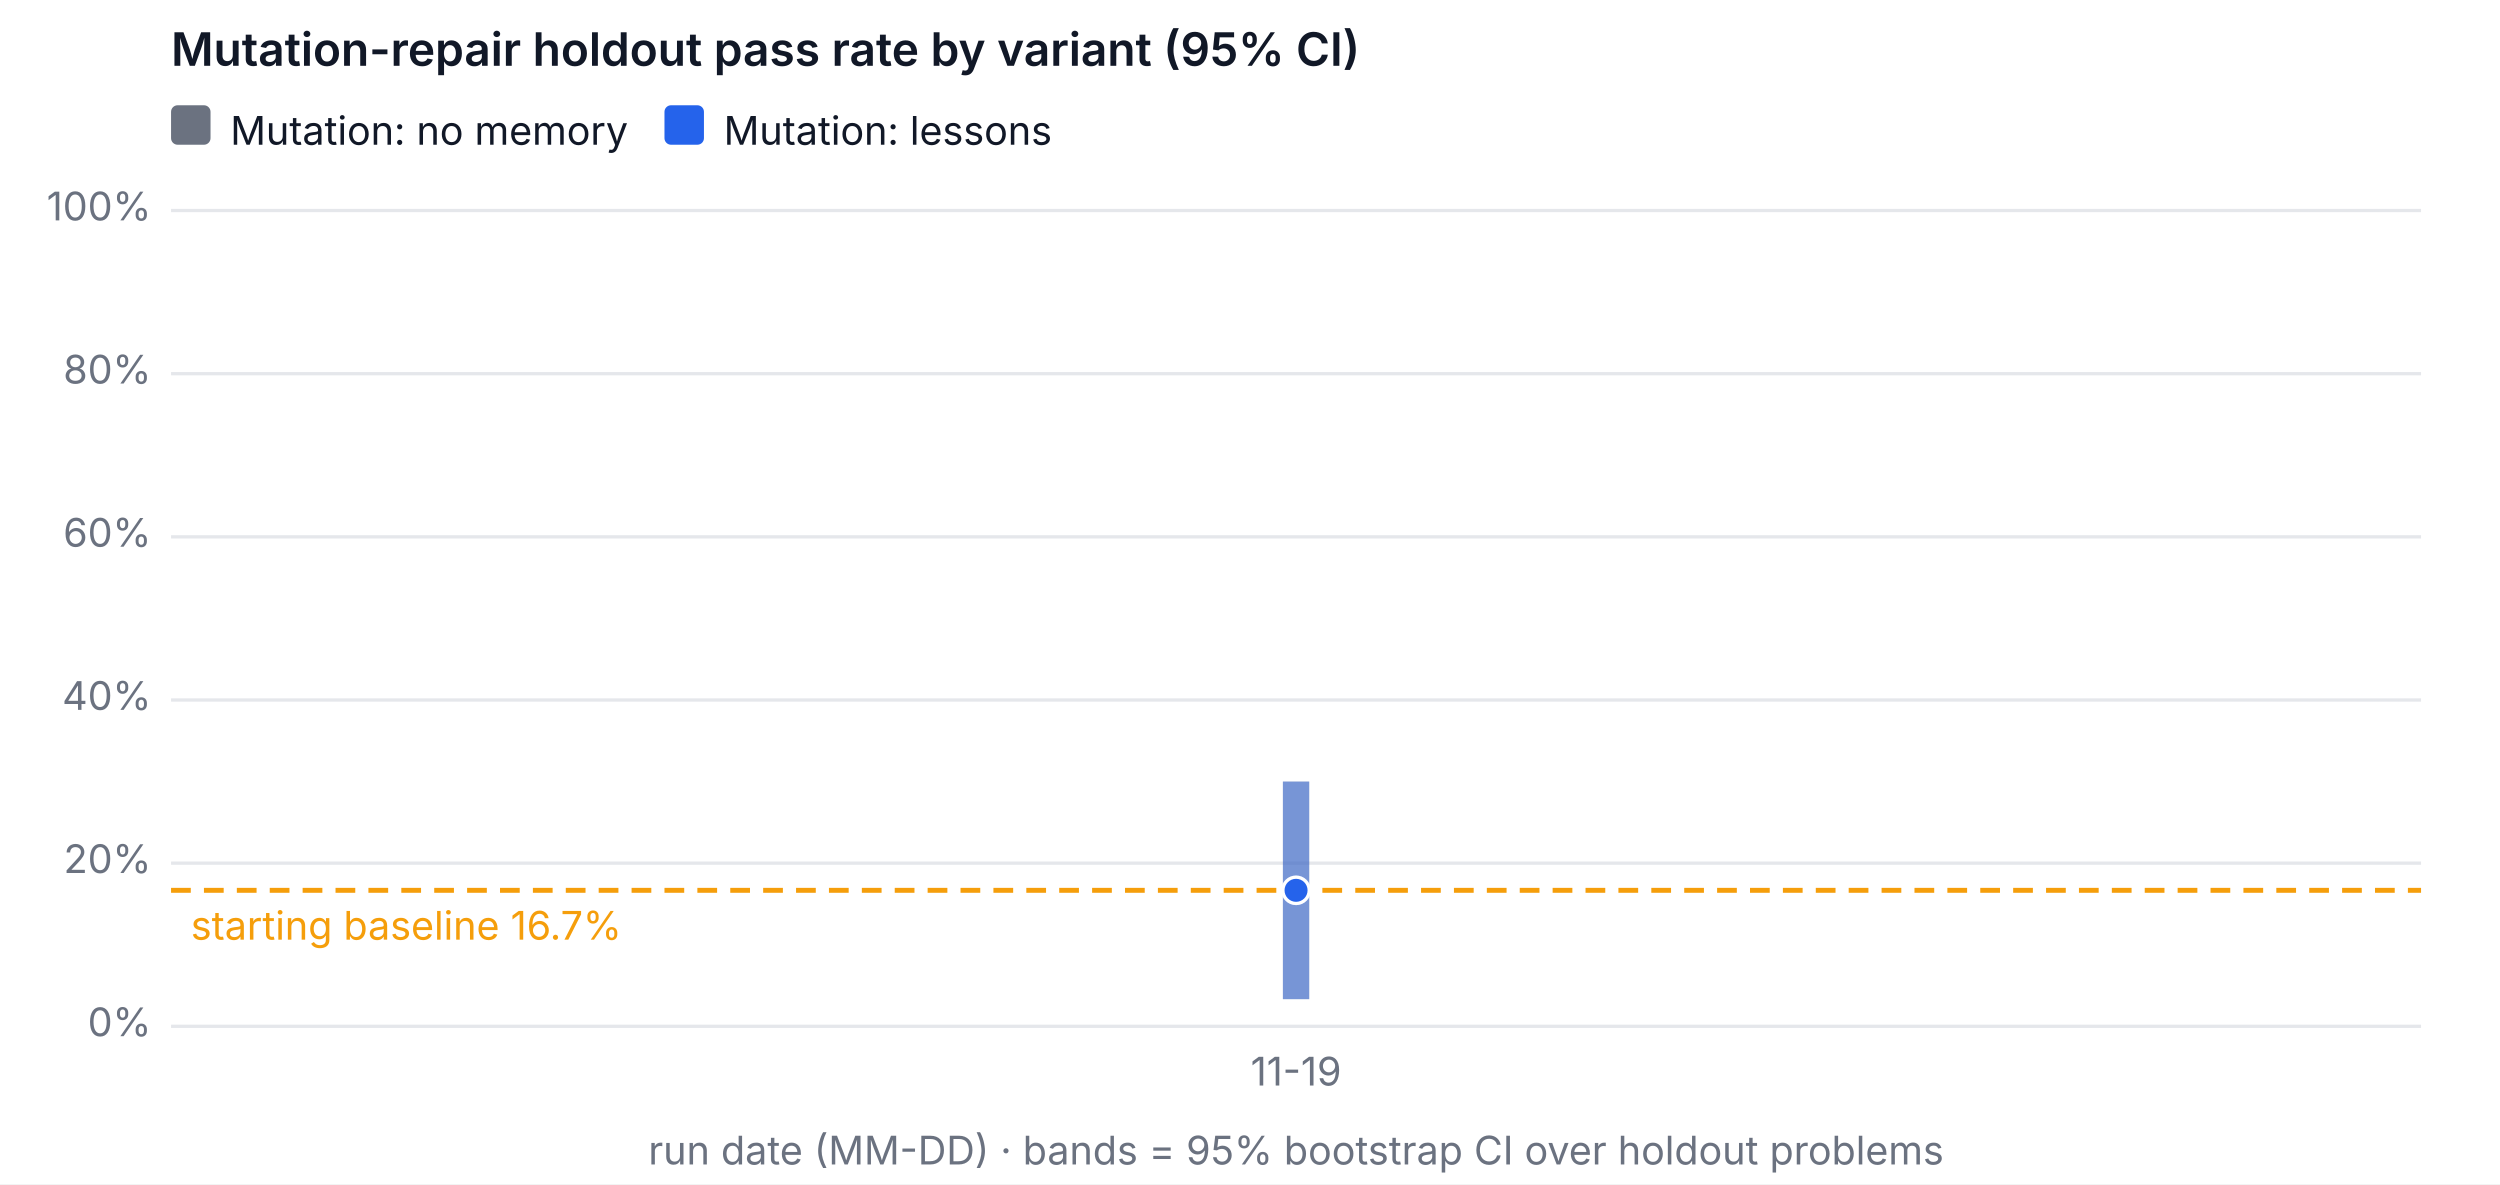
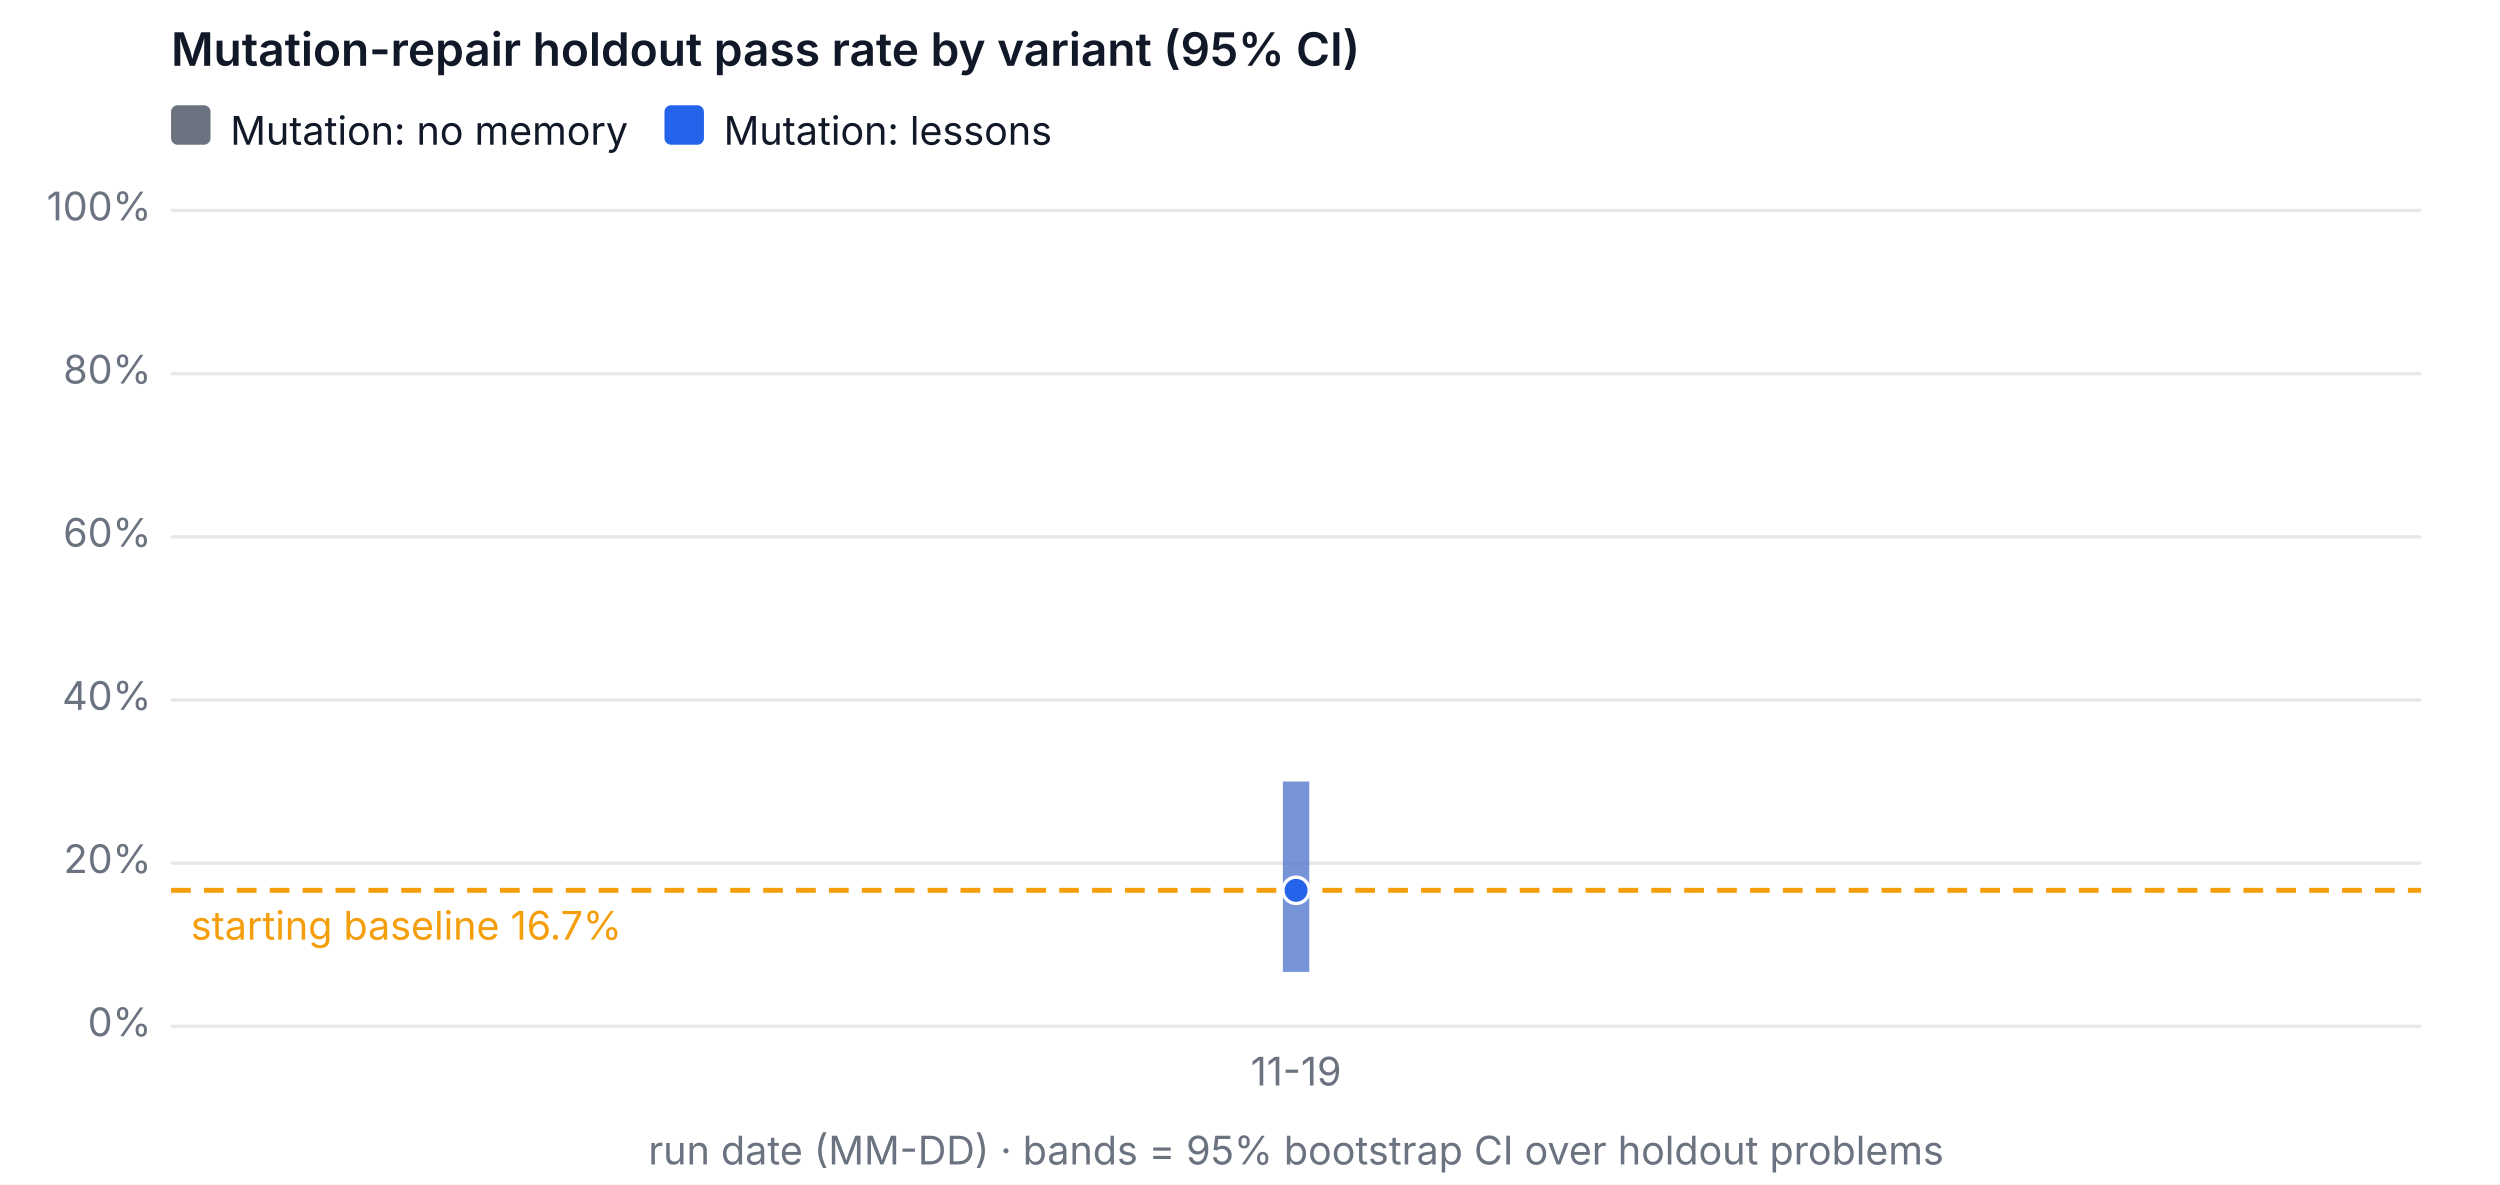
<svg xmlns="http://www.w3.org/2000/svg" width="760" height="360" viewBox="0 0 760 360" font-family="system-ui, -apple-system, Segoe UI, sans-serif" font-size="12" role="img" aria-label="Mutation-repair holdout pass rate by variant (95% CI)">
  <rect width="760" height="360" fill="#ffffff" />
  <text x="52" y="20" fill="#111827" font-size="14" font-weight="600">Mutation-repair holdout pass rate by variant (95% CI)</text>
  <line x1="52" x2="736" y1="312" y2="312" stroke="#e5e7eb" />
  <text x="46" y="315" text-anchor="end" fill="#6b7280">0%</text>
  <line x1="52" x2="736" y1="262.4" y2="262.4" stroke="#e5e7eb" />
  <text x="46" y="265.4" text-anchor="end" fill="#6b7280">20%</text>
  <line x1="52" x2="736" y1="212.8" y2="212.8" stroke="#e5e7eb" />
  <text x="46" y="215.8" text-anchor="end" fill="#6b7280">40%</text>
  <line x1="52" x2="736" y1="163.2" y2="163.2" stroke="#e5e7eb" />
  <text x="46" y="166.2" text-anchor="end" fill="#6b7280">60%</text>
  <line x1="52" x2="736" y1="113.6" y2="113.6" stroke="#e5e7eb" />
  <text x="46" y="116.6" text-anchor="end" fill="#6b7280">80%</text>
  <line x1="52" x2="736" y1="64" y2="64" stroke="#e5e7eb" />
  <text x="46" y="67" text-anchor="end" fill="#6b7280">100%</text>
  <text x="394" y="330" text-anchor="middle" fill="#6b7280">11-19</text>
  <text x="394" y="354" text-anchor="middle" fill="#6b7280">run date (MM-DD) · bands = 95% bootstrap CI over holdout problems</text>
  <line x1="52" x2="736" y1="270.658" y2="270.658" stroke="#f59e0b" stroke-dasharray="6 4" stroke-width="1.5" />
  <text x="58" y="285.658" fill="#f59e0b">starting baseline 16.7%</text>
-   <line class="band" data-variant="mutation-baseline" x1="394" x2="394" y1="303.742" y2="237.6" stroke="#6b7280" stroke-opacity="0.45" stroke-width="8" />
+   <line class="band" data-variant="mutation-baseline" x1="394" x2="394" y1="295.458" y2="237.6" stroke="#6b7280" stroke-opacity="0.45" stroke-width="8" />
  <polyline data-variant="mutation-baseline" fill="none" stroke="#6b7280" stroke-width="2" points="394,270.658" />
  <circle cx="394" cy="270.658" r="4" fill="#6b7280" stroke="#ffffff" />
-   <line class="band" data-variant="mutation-lessons" x1="394" x2="394" y1="303.742" y2="237.6" stroke="#2563eb" stroke-opacity="0.45" stroke-width="8" />
+   <line class="band" data-variant="mutation-lessons" x1="394" x2="394" y1="295.458" y2="237.6" stroke="#2563eb" stroke-opacity="0.45" stroke-width="8" />
  <polyline data-variant="mutation-lessons" fill="none" stroke="#2563eb" stroke-width="2" points="394,270.658" />
  <circle cx="394" cy="270.658" r="4" fill="#2563eb" stroke="#ffffff" />
  <rect x="52" y="32" width="12" height="12" rx="2" fill="#6b7280" />
  <text x="70" y="44" fill="#111827">Mutation: no memory</text>
  <rect x="202" y="32" width="12" height="12" rx="2" fill="#2563eb" />
  <text x="220" y="44" fill="#111827">Mutation: lessons</text>
</svg>
